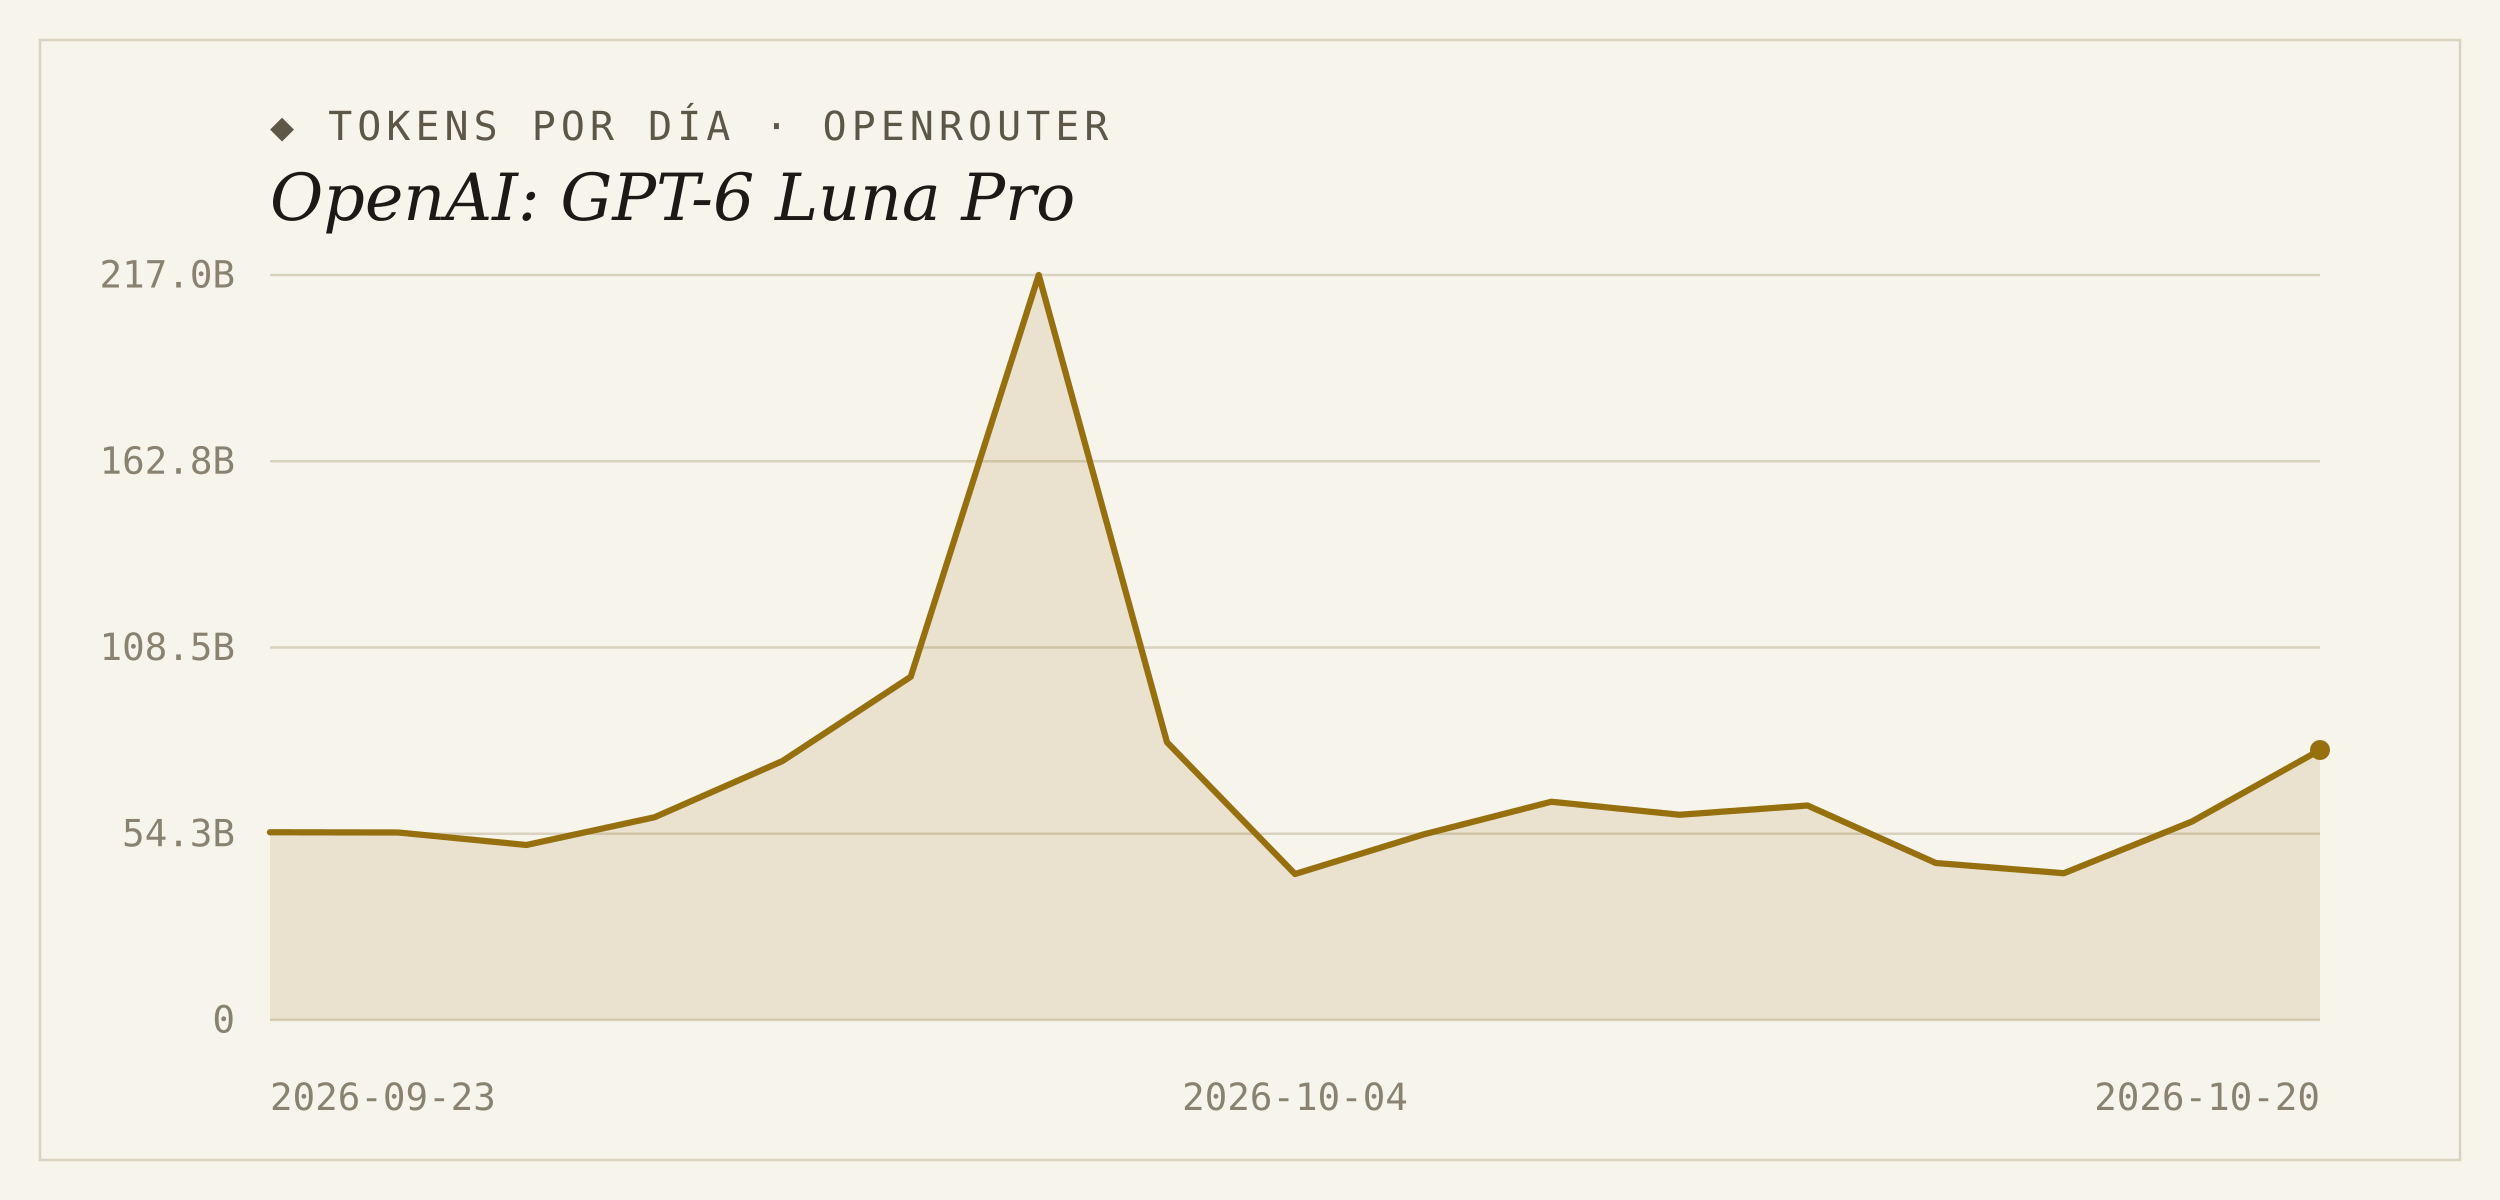
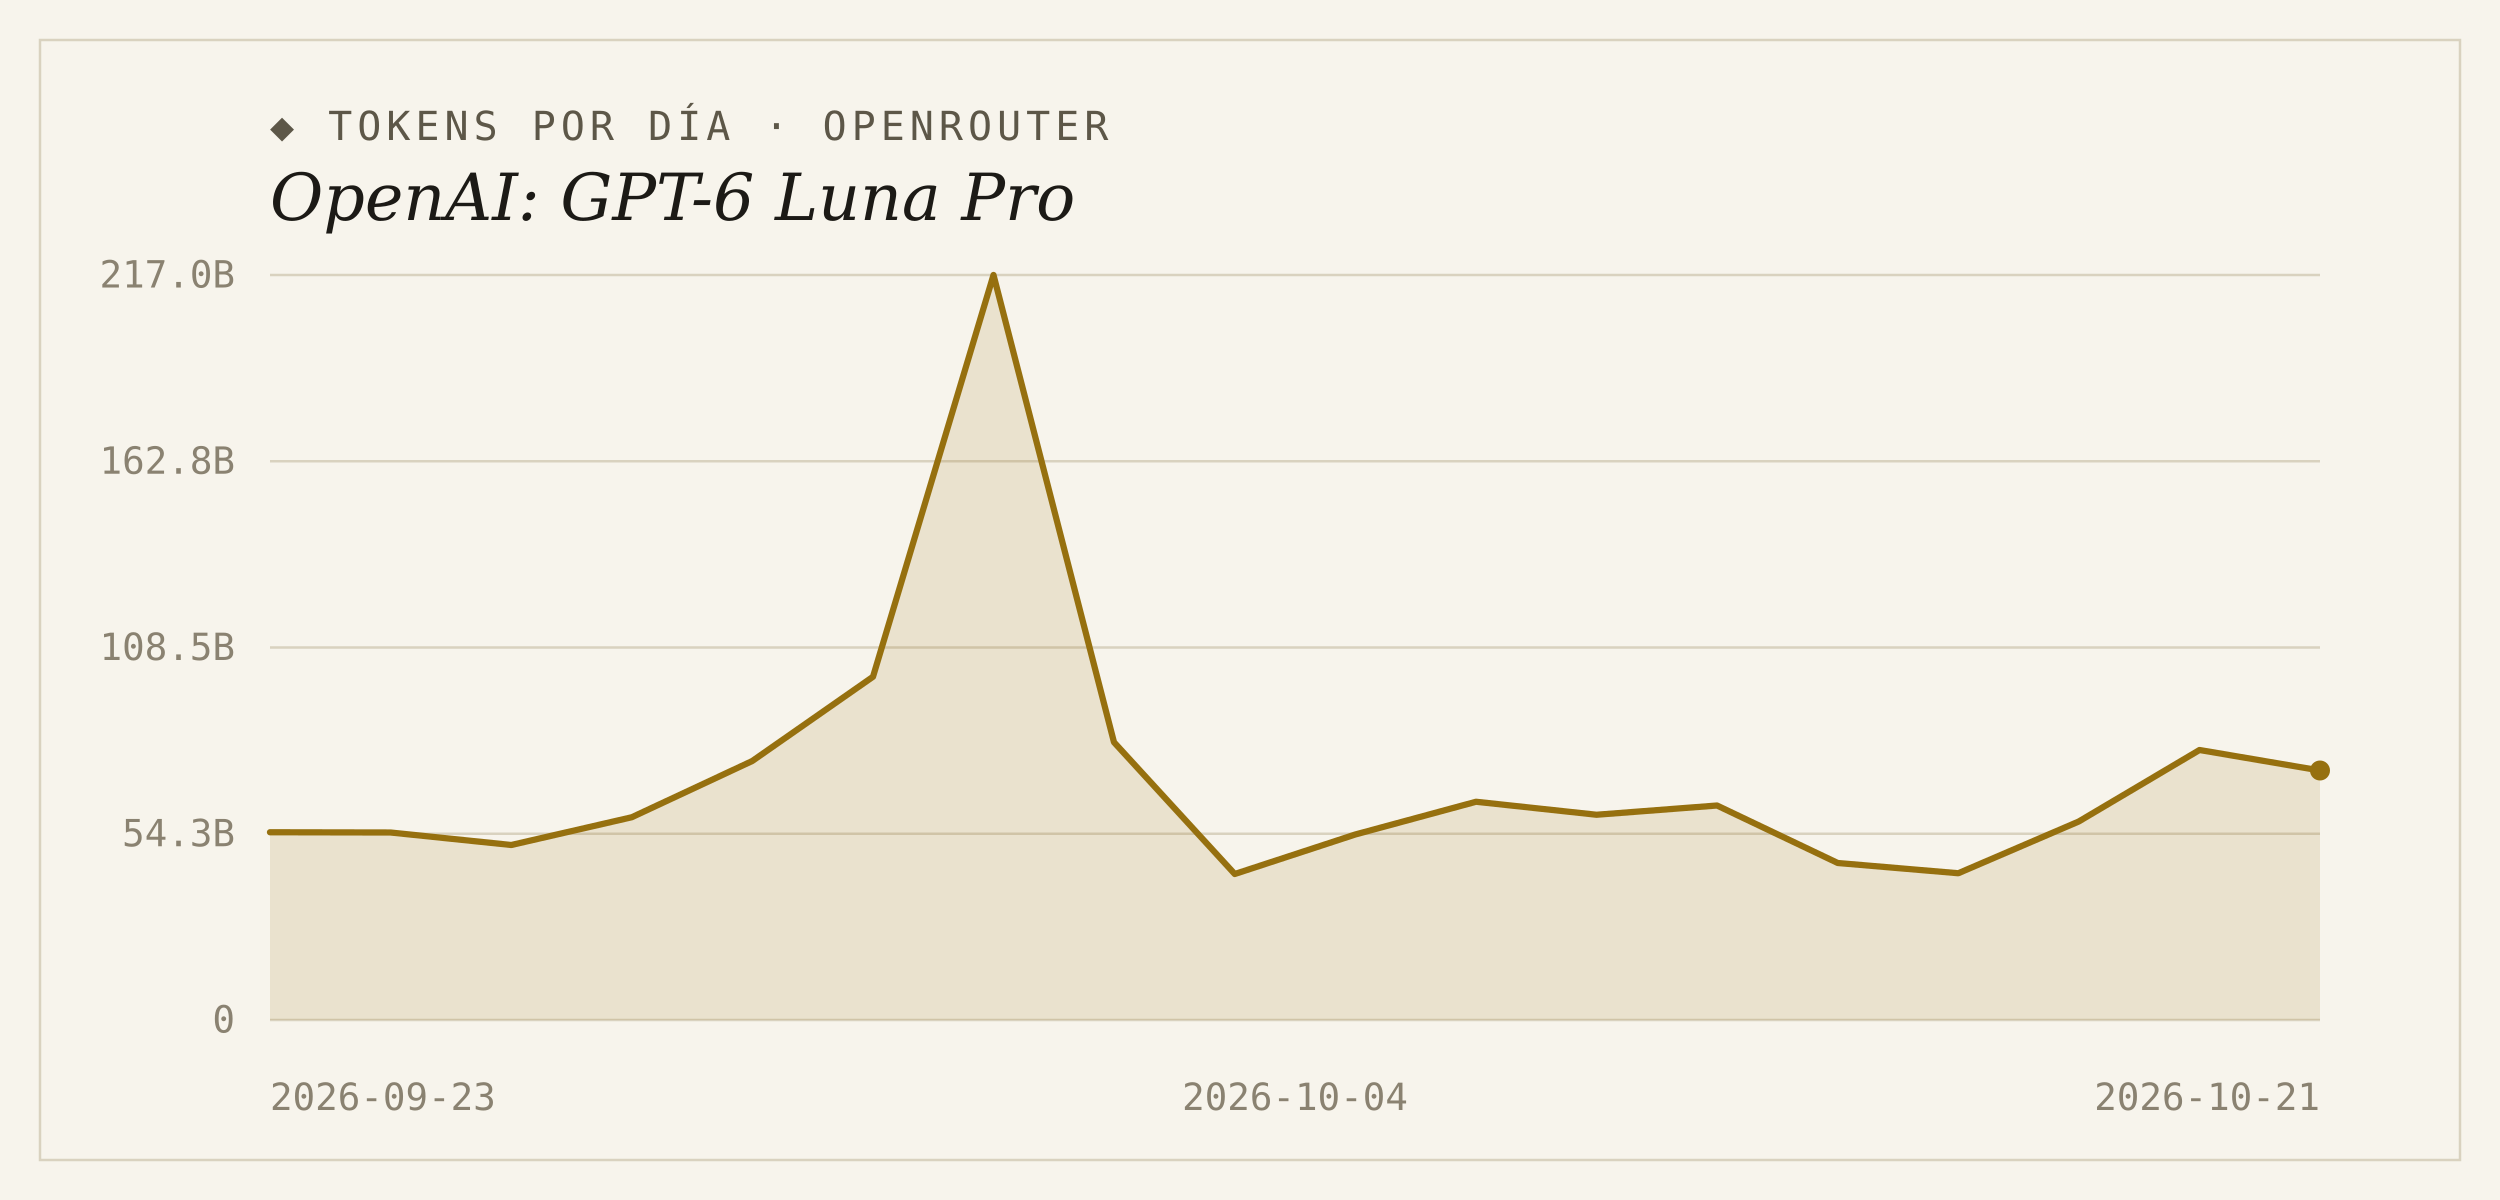
<svg xmlns="http://www.w3.org/2000/svg" width="1000" height="480" viewBox="0 0 1000 480">
  <rect width="1000" height="480" fill="#f7f4ec" />
  <rect x="16" y="16" width="968" height="448" fill="none" stroke="#d9d2bf" stroke-width="1" />
  <text x="108" y="56" font-family="'DejaVu Sans Mono', Consolas, monospace" font-size="16" letter-spacing="2" fill="#5d5748">◆ TOKENS POR DÍA · OPENROUTER</text>
  <text x="108" y="88" font-family="Georgia, 'DejaVu Serif', serif" font-size="26" font-style="italic" fill="#1c1a16">OpenAI: GPT-6 Luna Pro</text>
  <line x1="108" y1="408.0" x2="928" y2="408.0" stroke="#d9d2bf" stroke-width="1" />
  <text x="94" y="413" text-anchor="end" font-family="'DejaVu Sans Mono', Consolas, monospace" font-size="15" fill="#8a8271">0</text>
  <line x1="108" y1="333.5" x2="928" y2="333.5" stroke="#d9d2bf" stroke-width="1" />
  <text x="94" y="338.5" text-anchor="end" font-family="'DejaVu Sans Mono', Consolas, monospace" font-size="15" fill="#8a8271">54.3B</text>
  <line x1="108" y1="259.0" x2="928" y2="259.0" stroke="#d9d2bf" stroke-width="1" />
  <text x="94" y="264" text-anchor="end" font-family="'DejaVu Sans Mono', Consolas, monospace" font-size="15" fill="#8a8271">108.5B</text>
  <line x1="108" y1="184.5" x2="928" y2="184.5" stroke="#d9d2bf" stroke-width="1" />
  <text x="94" y="189.5" text-anchor="end" font-family="'DejaVu Sans Mono', Consolas, monospace" font-size="15" fill="#8a8271">162.8B</text>
  <line x1="108" y1="110.0" x2="928" y2="110.0" stroke="#d9d2bf" stroke-width="1" />
  <text x="94" y="115" text-anchor="end" font-family="'DejaVu Sans Mono', Consolas, monospace" font-size="15" fill="#8a8271">217.0B</text>
-   <path d="M 108,408.0 L 108.0,332.9 L 159.3,333.0 L 210.5,338.0 L 261.8,326.9 L 313.0,304.4 L 364.3,270.7 L 415.5,110.0 L 466.8,296.9 L 518.0,349.6 L 569.3,333.8 L 620.5,320.7 L 671.8,325.9 L 723.0,322.2 L 774.3,345.2 L 825.5,349.3 L 876.8,328.6 L 928.0,300.0 L 928.0,408.0 Z" fill="#96700f" fill-opacity="0.14" />
-   <polyline points="108.0,332.9 159.3,333.0 210.5,338.0 261.8,326.9 313.0,304.4 364.3,270.7 415.5,110.0 466.8,296.9 518.0,349.6 569.3,333.8 620.5,320.7 671.8,325.9 723.0,322.2 774.3,345.2 825.5,349.3 876.8,328.6 928.0,300.0" fill="none" stroke="#96700f" stroke-width="2.5" stroke-linejoin="round" stroke-linecap="round" />
-   <circle cx="928.0" cy="300.0" r="4" fill="#96700f" />
+   <path d="M 108,408.0 L 108.0,332.9 L 156.2,333.0 L 204.5,338.0 L 252.7,326.9 L 300.9,304.4 L 349.2,270.7 L 397.4,110.0 L 445.6,296.9 L 493.9,349.6 L 542.1,333.8 L 590.4,320.7 L 638.6,325.9 L 686.8,322.2 L 735.1,345.2 L 783.3,349.3 L 831.5,328.6 L 879.8,300.0 L 928.0,308.2 L 928.0,408.0 Z" fill="#96700f" fill-opacity="0.14" />
+   <polyline points="108.0,332.9 156.2,333.0 204.5,338.0 252.7,326.9 300.9,304.4 349.2,270.7 397.4,110.0 445.6,296.9 493.9,349.6 542.1,333.8 590.4,320.7 638.6,325.9 686.8,322.2 735.1,345.2 783.3,349.3 831.5,328.6 879.8,300.0 928.0,308.2" fill="none" stroke="#96700f" stroke-width="2.5" stroke-linejoin="round" stroke-linecap="round" />
+   <circle cx="928.0" cy="308.2" r="4" fill="#96700f" />
  <text x="108" y="444" text-anchor="start" font-family="'DejaVu Sans Mono', Consolas, monospace" font-size="15" fill="#8a8271">2026-09-23</text>
  <text x="518" y="444" text-anchor="middle" font-family="'DejaVu Sans Mono', Consolas, monospace" font-size="15" fill="#8a8271">2026-10-04</text>
-   <text x="928" y="444" text-anchor="end" font-family="'DejaVu Sans Mono', Consolas, monospace" font-size="15" fill="#8a8271">2026-10-20</text>
+   <text x="928" y="444" text-anchor="end" font-family="'DejaVu Sans Mono', Consolas, monospace" font-size="15" fill="#8a8271">2026-10-21</text>
</svg>
